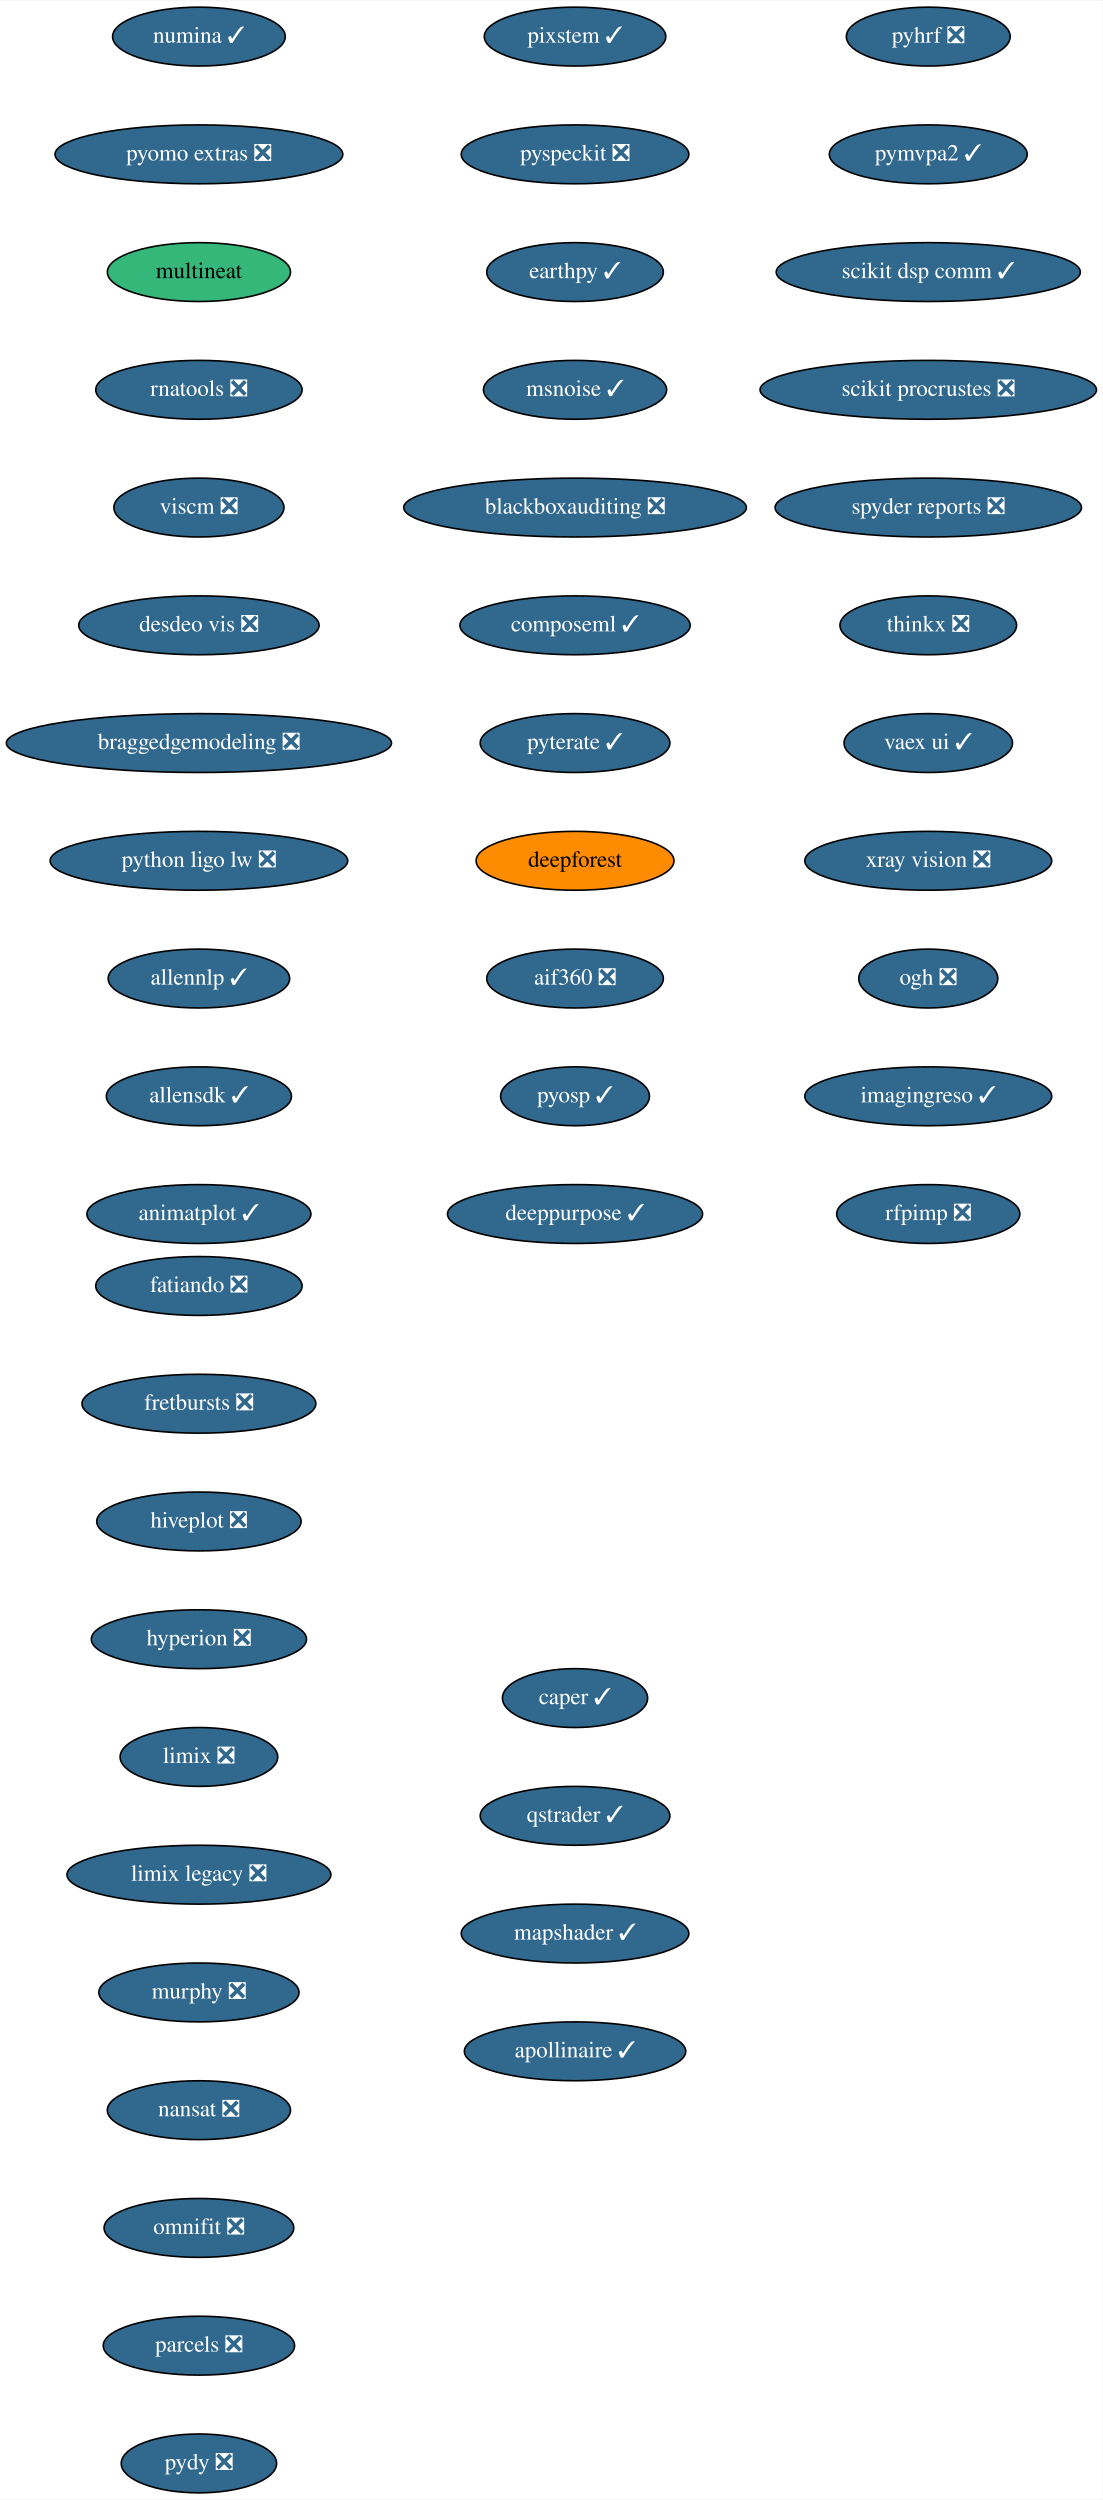
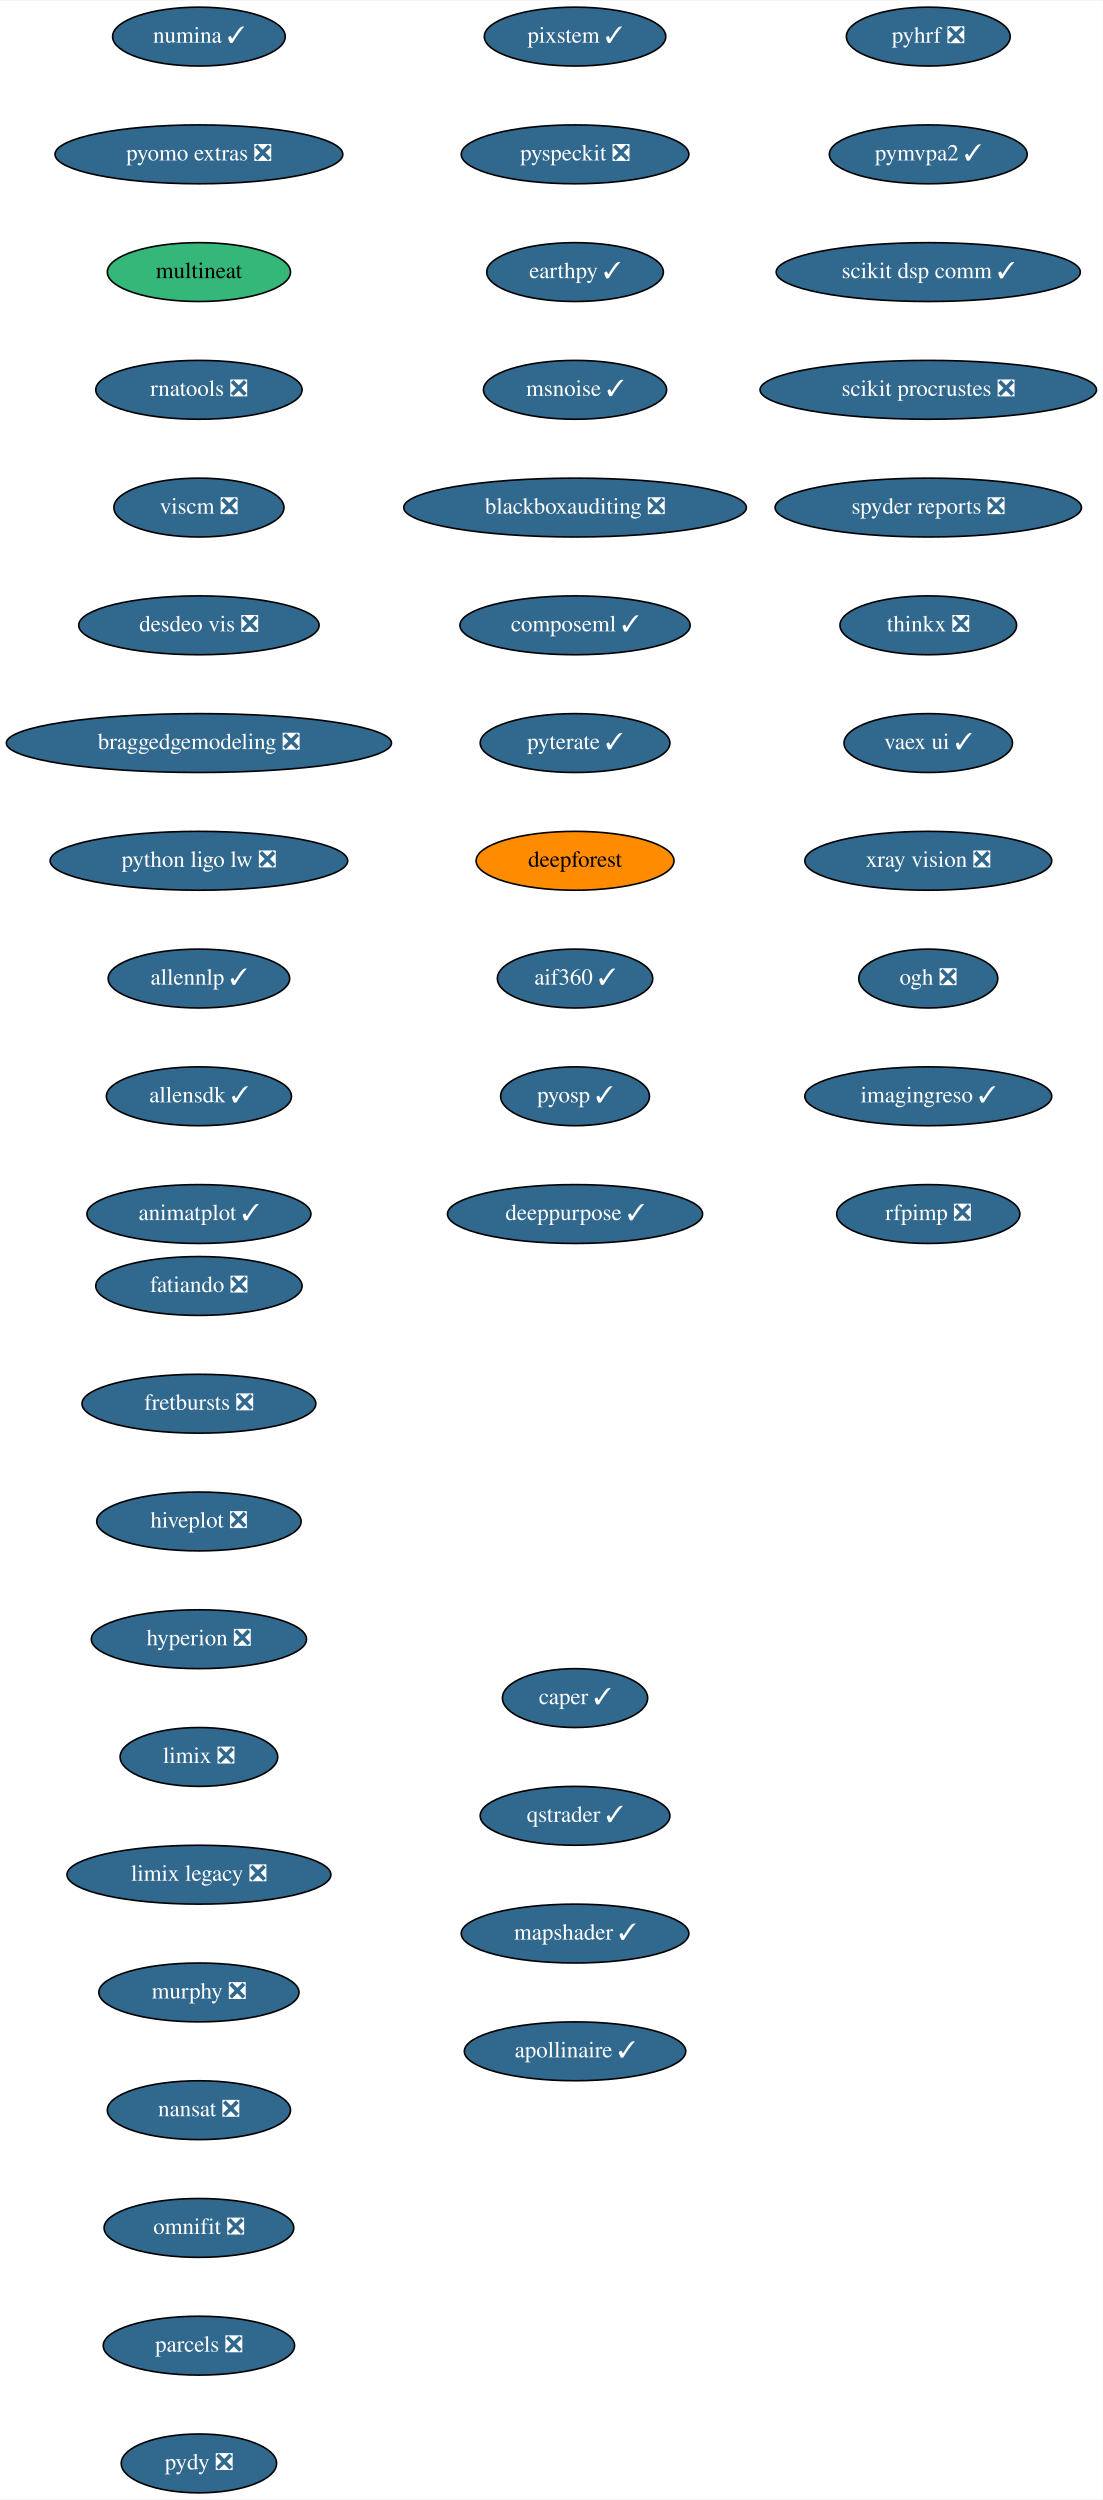
<svg xmlns="http://www.w3.org/2000/svg" xmlns:xlink="http://www.w3.org/1999/xlink" width="674pt" height="1528pt" viewBox="0.00 0.00 674.33 1528.00">
  <g id="graph0" class="graph" transform="scale(1 1) rotate(0) translate(4 1524)">
    <polygon fill="white" stroke="transparent" points="-4,4 -4,-1524 670.33,-1524 670.33,4 -4,4" />
    <g id="node1" class="node">
      <g id="a_node1">
        <a xlink:href="https://github.com/conda-forge/fatiando-feedstock/pull/13" xlink:title="fatiando ❎">
          <ellipse fill="#31688e" stroke="black" cx="117.64" cy="-738" rx="63.09" ry="18" />
          <text text-anchor="middle" x="117.64" y="-734.3" font-family="Times,serif" font-size="14.00" fill="white">fatiando ❎</text>
        </a>
      </g>
    </g>
    <g id="node2" class="node">
      <g id="a_node2">
        <a xlink:href="https://github.com/conda-forge/fretbursts-feedstock/pull/19" xlink:title="fretbursts ❎">
          <ellipse fill="#31688e" stroke="black" cx="117.64" cy="-666" rx="71.5" ry="18" />
          <text text-anchor="middle" x="117.64" y="-662.3" font-family="Times,serif" font-size="14.00" fill="white">fretbursts ❎</text>
        </a>
      </g>
    </g>
    <g id="node3" class="node">
      <g id="a_node3">
        <a xlink:href="https://github.com/conda-forge/hiveplot-feedstock/pull/5" xlink:title="hiveplot ❎">
          <ellipse fill="#31688e" stroke="black" cx="117.64" cy="-594" rx="62.5" ry="18" />
          <text text-anchor="middle" x="117.64" y="-590.3" font-family="Times,serif" font-size="14.00" fill="white">hiveplot ❎</text>
        </a>
      </g>
    </g>
    <g id="node4" class="node">
      <g id="a_node4">
        <a xlink:href="https://github.com/conda-forge/hyperion-feedstock/pull/14" xlink:title="hyperion ❎">
          <ellipse fill="#31688e" stroke="black" cx="117.64" cy="-522" rx="65.79" ry="18" />
          <text text-anchor="middle" x="117.64" y="-518.3" font-family="Times,serif" font-size="14.00" fill="white">hyperion ❎</text>
        </a>
      </g>
    </g>
    <g id="node5" class="node">
      <g id="a_node5">
        <a xlink:href="https://github.com/conda-forge/limix-feedstock/pull/23" xlink:title="limix ❎">
          <ellipse fill="#31688e" stroke="black" cx="117.64" cy="-450" rx="48.19" ry="18" />
          <text text-anchor="middle" x="117.64" y="-446.3" font-family="Times,serif" font-size="14.00" fill="white">limix ❎</text>
        </a>
      </g>
    </g>
    <g id="node6" class="node">
      <g id="a_node6">
        <a xlink:href="https://github.com/conda-forge/limix-legacy-feedstock/pull/9" xlink:title="limix legacy ❎">
          <ellipse fill="#31688e" stroke="black" cx="117.64" cy="-378" rx="80.69" ry="18" />
          <text text-anchor="middle" x="117.64" y="-374.3" font-family="Times,serif" font-size="14.00" fill="white">limix legacy ❎</text>
        </a>
      </g>
    </g>
    <g id="node7" class="node">
      <g id="a_node7">
        <a xlink:href="https://github.com/conda-forge/murphy-feedstock/pull/3" xlink:title="murphy ❎">
          <ellipse fill="#31688e" stroke="black" cx="117.64" cy="-306" rx="61.19" ry="18" />
          <text text-anchor="middle" x="117.64" y="-302.3" font-family="Times,serif" font-size="14.00" fill="white">murphy ❎</text>
        </a>
      </g>
    </g>
    <g id="node8" class="node">
      <g id="a_node8">
        <a xlink:href="https://github.com/conda-forge/nansat-feedstock/pull/29" xlink:title="nansat ❎">
          <ellipse fill="#31688e" stroke="black" cx="117.64" cy="-234" rx="56" ry="18" />
          <text text-anchor="middle" x="117.64" y="-230.3" font-family="Times,serif" font-size="14.00" fill="white">nansat ❎</text>
        </a>
      </g>
    </g>
    <g id="node9" class="node">
      <g id="a_node9">
        <a xlink:href="https://github.com/conda-forge/omnifit-feedstock/pull/4" xlink:title="omnifit ❎">
          <ellipse fill="#31688e" stroke="black" cx="117.64" cy="-162" rx="58" ry="18" />
          <text text-anchor="middle" x="117.64" y="-158.3" font-family="Times,serif" font-size="14.00" fill="white">omnifit ❎</text>
        </a>
      </g>
    </g>
    <g id="node10" class="node">
      <g id="a_node10">
        <a xlink:href="https://github.com/conda-forge/parcels-feedstock/pull/63" xlink:title="parcels ❎">
          <ellipse fill="#31688e" stroke="black" cx="117.64" cy="-90" rx="58.5" ry="18" />
          <text text-anchor="middle" x="117.64" y="-86.3" font-family="Times,serif" font-size="14.00" fill="white">parcels ❎</text>
        </a>
      </g>
    </g>
    <g id="node11" class="node">
      <g id="a_node11">
        <a xlink:href="https://github.com/conda-forge/pydy-feedstock/pull/14" xlink:title="pydy ❎">
          <ellipse fill="#31688e" stroke="black" cx="117.64" cy="-18" rx="47.5" ry="18" />
          <text text-anchor="middle" x="117.64" y="-14.3" font-family="Times,serif" font-size="14.00" fill="white">pydy ❎</text>
        </a>
      </g>
    </g>
    <g id="node12" class="node">
      <g id="a_node12">
        <a xlink:href="https://github.com/conda-forge/pyhrf-feedstock/pull/6" xlink:title="pyhrf ❎">
          <ellipse fill="#31688e" stroke="black" cx="563.64" cy="-1502" rx="50.09" ry="18" />
          <text text-anchor="middle" x="563.64" y="-1498.3" font-family="Times,serif" font-size="14.00" fill="white">pyhrf ❎</text>
        </a>
      </g>
    </g>
    <g id="node13" class="node">
      <g id="a_node13">
        <a xlink:href="https://github.com/conda-forge/pymvpa2-feedstock/pull/13" xlink:title="pymvpa2 ✓">
          <ellipse fill="#31688e" stroke="black" cx="563.64" cy="-1430" rx="60.5" ry="18" />
          <text text-anchor="middle" x="563.64" y="-1426.3" font-family="Times,serif" font-size="14.00" fill="white">pymvpa2 ✓</text>
        </a>
      </g>
    </g>
    <g id="node14" class="node">
      <g id="a_node14">
        <a xlink:href="https://github.com/conda-forge/scikit-dsp-comm-feedstock/pull/9" xlink:title="scikit dsp comm ✓">
          <ellipse fill="#31688e" stroke="black" cx="563.64" cy="-1358" rx="93" ry="18" />
          <text text-anchor="middle" x="563.64" y="-1354.3" font-family="Times,serif" font-size="14.00" fill="white">scikit dsp comm ✓</text>
        </a>
      </g>
    </g>
    <g id="node15" class="node">
      <g id="a_node15">
        <a xlink:href="https://github.com/conda-forge/scikit-procrustes-feedstock/pull/5" xlink:title="scikit procrustes ❎">
          <ellipse fill="#31688e" stroke="black" cx="563.64" cy="-1286" rx="102.88" ry="18" />
          <text text-anchor="middle" x="563.64" y="-1282.3" font-family="Times,serif" font-size="14.00" fill="white">scikit procrustes ❎</text>
        </a>
      </g>
    </g>
    <g id="node16" class="node">
      <g id="a_node16">
        <a xlink:href="https://github.com/conda-forge/spyder-reports-feedstock/pull/5" xlink:title="spyder reports ❎">
          <ellipse fill="#31688e" stroke="black" cx="563.64" cy="-1214" rx="93.68" ry="18" />
          <text text-anchor="middle" x="563.64" y="-1210.3" font-family="Times,serif" font-size="14.00" fill="white">spyder reports ❎</text>
        </a>
      </g>
    </g>
    <g id="node17" class="node">
      <g id="a_node17">
        <a xlink:href="https://github.com/conda-forge/thinkx-feedstock/pull/5" xlink:title="thinkx ❎">
          <ellipse fill="#31688e" stroke="black" cx="563.64" cy="-1142" rx="54" ry="18" />
          <text text-anchor="middle" x="563.64" y="-1138.3" font-family="Times,serif" font-size="14.00" fill="white">thinkx ❎</text>
        </a>
      </g>
    </g>
    <g id="node18" class="node">
      <g id="a_node18">
        <a xlink:href="https://github.com/conda-forge/vaex-ui-feedstock/pull/12" xlink:title="vaex ui ✓">
          <ellipse fill="#31688e" stroke="black" cx="563.64" cy="-1070" rx="51.5" ry="18" />
          <text text-anchor="middle" x="563.64" y="-1066.3" font-family="Times,serif" font-size="14.00" fill="white">vaex ui ✓</text>
        </a>
      </g>
    </g>
    <g id="node19" class="node">
      <g id="a_node19">
        <a xlink:href="https://github.com/conda-forge/xray-vision-feedstock/pull/13" xlink:title="xray vision ❎">
          <ellipse fill="#31688e" stroke="black" cx="563.64" cy="-998" rx="75.5" ry="18" />
          <text text-anchor="middle" x="563.64" y="-994.3" font-family="Times,serif" font-size="14.00" fill="white">xray vision ❎</text>
        </a>
      </g>
    </g>
    <g id="node20" class="node">
      <g id="a_node20">
        <a xlink:href="https://github.com/conda-forge/ogh-feedstock/pull/9" xlink:title="ogh ❎">
          <ellipse fill="#31688e" stroke="black" cx="563.64" cy="-926" rx="42.49" ry="18" />
          <text text-anchor="middle" x="563.64" y="-922.3" font-family="Times,serif" font-size="14.00" fill="white">ogh ❎</text>
        </a>
      </g>
    </g>
    <g id="node21" class="node">
      <g id="a_node21">
        <a xlink:href="https://github.com/conda-forge/imagingreso-feedstock/pull/21" xlink:title="imagingreso ✓">
          <ellipse fill="#31688e" stroke="black" cx="563.64" cy="-854" rx="75.5" ry="18" />
          <text text-anchor="middle" x="563.64" y="-850.3" font-family="Times,serif" font-size="14.00" fill="white">imagingreso ✓</text>
        </a>
      </g>
    </g>
    <g id="node22" class="node">
      <g id="a_node22">
        <a xlink:href="https://github.com/conda-forge/rfpimp-feedstock/pull/9" xlink:title="rfpimp ❎">
          <ellipse fill="#31688e" stroke="black" cx="563.64" cy="-782" rx="56" ry="18" />
          <text text-anchor="middle" x="563.64" y="-778.3" font-family="Times,serif" font-size="14.00" fill="white">rfpimp ❎</text>
        </a>
      </g>
    </g>
    <g id="node23" class="node">
      <g id="a_node23">
        <a xlink:href="https://github.com/conda-forge/numina-feedstock/pull/28" xlink:title="numina ✓">
          <ellipse fill="#31688e" stroke="black" cx="117.64" cy="-1502" rx="52.79" ry="18" />
          <text text-anchor="middle" x="117.64" y="-1498.3" font-family="Times,serif" font-size="14.00" fill="white">numina ✓</text>
        </a>
      </g>
    </g>
    <g id="node24" class="node">
      <g id="a_node24">
        <a xlink:href="https://github.com/conda-forge/pyomo.extras-feedstock/pull/25" xlink:title="pyomo extras ❎">
          <ellipse fill="#31688e" stroke="black" cx="117.64" cy="-1430" rx="87.99" ry="18" />
          <text text-anchor="middle" x="117.64" y="-1426.3" font-family="Times,serif" font-size="14.00" fill="white">pyomo extras ❎</text>
        </a>
      </g>
    </g>
    <g id="node25" class="node">
      <g id="a_node25">
        <a xlink:href="https://github.com/conda-forge/multineat-feedstock" xlink:title="multineat">
          <ellipse fill="#35b779" stroke="black" cx="117.64" cy="-1358" rx="56" ry="18" />
          <text text-anchor="middle" x="117.64" y="-1354.3" font-family="Times,serif" font-size="14.00">multineat</text>
        </a>
      </g>
    </g>
    <g id="node26" class="node">
      <g id="a_node26">
        <a xlink:href="https://github.com/conda-forge/rnatools-feedstock/pull/3" xlink:title="rnatools ❎">
          <ellipse fill="#31688e" stroke="black" cx="117.64" cy="-1286" rx="63.09" ry="18" />
          <text text-anchor="middle" x="117.64" y="-1282.3" font-family="Times,serif" font-size="14.00" fill="white">rnatools ❎</text>
        </a>
      </g>
    </g>
    <g id="node27" class="node">
      <g id="a_node27">
        <a xlink:href="https://github.com/conda-forge/viscm-feedstock/pull/4" xlink:title="viscm ❎">
          <ellipse fill="#31688e" stroke="black" cx="117.64" cy="-1214" rx="52" ry="18" />
          <text text-anchor="middle" x="117.64" y="-1210.3" font-family="Times,serif" font-size="14.00" fill="white">viscm ❎</text>
        </a>
      </g>
    </g>
    <g id="node28" class="node">
      <g id="a_node28">
        <a xlink:href="https://github.com/conda-forge/desdeo-vis-feedstock/pull/5" xlink:title="desdeo vis ❎">
          <ellipse fill="#31688e" stroke="black" cx="117.64" cy="-1142" rx="73.5" ry="18" />
          <text text-anchor="middle" x="117.64" y="-1138.3" font-family="Times,serif" font-size="14.00" fill="white">desdeo vis ❎</text>
        </a>
      </g>
    </g>
    <g id="node29" class="node">
      <g id="a_node29">
        <a xlink:href="https://github.com/conda-forge/braggedgemodeling-feedstock/pull/3" xlink:title="braggedgemodeling ❎">
          <ellipse fill="#31688e" stroke="black" cx="117.64" cy="-1070" rx="117.78" ry="18" />
          <text text-anchor="middle" x="117.64" y="-1066.3" font-family="Times,serif" font-size="14.00" fill="white">braggedgemodeling ❎</text>
        </a>
      </g>
    </g>
    <g id="node30" class="node">
      <g id="a_node30">
        <a xlink:href="https://github.com/conda-forge/python-ligo-lw-feedstock/pull/14" xlink:title="python ligo lw ❎">
          <ellipse fill="#31688e" stroke="black" cx="117.64" cy="-998" rx="91" ry="18" />
          <text text-anchor="middle" x="117.64" y="-994.3" font-family="Times,serif" font-size="14.00" fill="white">python ligo lw ❎</text>
        </a>
      </g>
    </g>
    <g id="node31" class="node">
      <g id="a_node31">
        <a xlink:href="https://github.com/conda-forge/allennlp-feedstock/pull/18" xlink:title="allennlp ✓">
          <ellipse fill="#31688e" stroke="black" cx="117.64" cy="-926" rx="55.49" ry="18" />
          <text text-anchor="middle" x="117.64" y="-922.3" font-family="Times,serif" font-size="14.00" fill="white">allennlp ✓</text>
        </a>
      </g>
    </g>
    <g id="node32" class="node">
      <g id="a_node32">
        <a xlink:href="https://github.com/conda-forge/allensdk-feedstock/pull/4" xlink:title="allensdk ✓">
          <ellipse fill="#31688e" stroke="black" cx="117.64" cy="-854" rx="56.59" ry="18" />
          <text text-anchor="middle" x="117.64" y="-850.3" font-family="Times,serif" font-size="14.00" fill="white">allensdk ✓</text>
        </a>
      </g>
    </g>
    <g id="node33" class="node">
      <g id="a_node33">
        <a xlink:href="https://github.com/conda-forge/animatplot-feedstock/pull/6" xlink:title="animatplot ✓">
          <ellipse fill="#31688e" stroke="black" cx="117.64" cy="-782" rx="68.49" ry="18" />
          <text text-anchor="middle" x="117.64" y="-778.3" font-family="Times,serif" font-size="14.00" fill="white">animatplot ✓</text>
        </a>
      </g>
    </g>
    <g id="node34" class="node">
      <g id="a_node34">
        <a xlink:href="https://github.com/conda-forge/pixstem-feedstock/pull/3" xlink:title="pixstem ✓">
          <ellipse fill="#31688e" stroke="black" cx="347.64" cy="-1502" rx="55.49" ry="18" />
          <text text-anchor="middle" x="347.64" y="-1498.3" font-family="Times,serif" font-size="14.00" fill="white">pixstem ✓</text>
        </a>
      </g>
    </g>
    <g id="node35" class="node">
      <g id="a_node35">
        <a xlink:href="https://github.com/conda-forge/pyspeckit-feedstock/pull/3" xlink:title="pyspeckit ❎">
          <ellipse fill="#31688e" stroke="black" cx="347.64" cy="-1430" rx="69.59" ry="18" />
          <text text-anchor="middle" x="347.64" y="-1426.3" font-family="Times,serif" font-size="14.00" fill="white">pyspeckit ❎</text>
        </a>
      </g>
    </g>
    <g id="node36" class="node">
      <g id="a_node36">
        <a xlink:href="https://github.com/conda-forge/earthpy-feedstock/pull/12" xlink:title="earthpy ✓">
          <ellipse fill="#31688e" stroke="black" cx="347.64" cy="-1358" rx="54" ry="18" />
          <text text-anchor="middle" x="347.64" y="-1354.3" font-family="Times,serif" font-size="14.00" fill="white">earthpy ✓</text>
        </a>
      </g>
    </g>
    <g id="node37" class="node">
      <g id="a_node37">
        <a xlink:href="https://github.com/conda-forge/msnoise-feedstock/pull/5" xlink:title="msnoise ✓">
          <ellipse fill="#31688e" stroke="black" cx="347.64" cy="-1286" rx="56" ry="18" />
          <text text-anchor="middle" x="347.64" y="-1282.3" font-family="Times,serif" font-size="14.00" fill="white">msnoise ✓</text>
        </a>
      </g>
    </g>
    <g id="node38" class="node">
      <g id="a_node38">
        <a xlink:href="https://github.com/conda-forge/blackboxauditing-feedstock/pull/2" xlink:title="blackboxauditing ❎">
          <ellipse fill="#31688e" stroke="black" cx="347.64" cy="-1214" rx="104.78" ry="18" />
          <text text-anchor="middle" x="347.64" y="-1210.3" font-family="Times,serif" font-size="14.00" fill="white">blackboxauditing ❎</text>
        </a>
      </g>
    </g>
    <g id="node39" class="node">
      <g id="a_node39">
        <a xlink:href="https://github.com/conda-forge/composeml-feedstock/pull/1" xlink:title="composeml ✓">
          <ellipse fill="#31688e" stroke="black" cx="347.64" cy="-1142" rx="70.39" ry="18" />
          <text text-anchor="middle" x="347.64" y="-1138.3" font-family="Times,serif" font-size="14.00" fill="white">composeml ✓</text>
        </a>
      </g>
    </g>
    <g id="node40" class="node">
      <g id="a_node40">
        <a xlink:href="https://github.com/conda-forge/pyterate-feedstock/pull/1" xlink:title="pyterate ✓">
          <ellipse fill="#31688e" stroke="black" cx="347.64" cy="-1070" rx="58" ry="18" />
          <text text-anchor="middle" x="347.64" y="-1066.3" font-family="Times,serif" font-size="14.00" fill="white">pyterate ✓</text>
        </a>
      </g>
    </g>
    <g id="node41" class="node">
      <g id="a_node41">
        <a xlink:href="https://github.com/conda-forge/deepforest-feedstock" xlink:title="deepforest">
          <ellipse fill="#ff8c00" stroke="black" cx="347.64" cy="-998" rx="60.5" ry="18" />
          <text text-anchor="middle" x="347.64" y="-994.3" font-family="Times,serif" font-size="14.00">deepforest</text>
        </a>
      </g>
    </g>
    <g id="node42" class="node">
      <g id="a_node42">
-         <a xlink:href="https://github.com/conda-forge/aif360-feedstock/pull/3" xlink:title="aif360 ❎">
-           <ellipse fill="#31688e" stroke="black" cx="347.64" cy="-926" rx="54" ry="18" />
-           <text text-anchor="middle" x="347.64" y="-922.3" font-family="Times,serif" font-size="14.00" fill="white">aif360 ❎</text>
+         <a xlink:href="https://github.com/conda-forge/aif360-feedstock/pull/3" xlink:title="aif360 ✓">
+           <ellipse fill="#31688e" stroke="black" cx="347.64" cy="-926" rx="47.5" ry="18" />
+           <text text-anchor="middle" x="347.64" y="-922.3" font-family="Times,serif" font-size="14.00" fill="white">aif360 ✓</text>
        </a>
      </g>
    </g>
    <g id="node43" class="node">
      <g id="a_node43">
        <a xlink:href="https://github.com/conda-forge/pyosp-feedstock/pull/3" xlink:title="pyosp ✓">
          <ellipse fill="#31688e" stroke="black" cx="347.64" cy="-854" rx="45.5" ry="18" />
          <text text-anchor="middle" x="347.64" y="-850.3" font-family="Times,serif" font-size="14.00" fill="white">pyosp ✓</text>
        </a>
      </g>
    </g>
    <g id="node44" class="node">
      <g id="a_node44">
        <a xlink:href="https://github.com/conda-forge/deeppurpose-feedstock/pull/2" xlink:title="deeppurpose ✓">
          <ellipse fill="#31688e" stroke="black" cx="347.64" cy="-782" rx="78" ry="18" />
          <text text-anchor="middle" x="347.64" y="-778.3" font-family="Times,serif" font-size="14.00" fill="white">deeppurpose ✓</text>
        </a>
      </g>
    </g>
    <g id="node45" class="node">
      <g id="a_node45">
        <a xlink:href="https://github.com/conda-forge/caper-feedstock/pull/7" xlink:title="caper ✓">
          <ellipse fill="#31688e" stroke="black" cx="347.64" cy="-486" rx="44.39" ry="18" />
          <text text-anchor="middle" x="347.64" y="-482.3" font-family="Times,serif" font-size="14.00" fill="white">caper ✓</text>
        </a>
      </g>
    </g>
    <g id="node46" class="node">
      <g id="a_node46">
        <a xlink:href="https://github.com/conda-forge/qstrader-feedstock/pull/1" xlink:title="qstrader ✓">
          <ellipse fill="#31688e" stroke="black" cx="347.64" cy="-414" rx="58" ry="18" />
          <text text-anchor="middle" x="347.64" y="-410.3" font-family="Times,serif" font-size="14.00" fill="white">qstrader ✓</text>
        </a>
      </g>
    </g>
    <g id="node47" class="node">
      <g id="a_node47">
        <a xlink:href="https://github.com/conda-forge/mapshader-feedstock/pull/1" xlink:title="mapshader ✓">
          <ellipse fill="#31688e" stroke="black" cx="347.64" cy="-342" rx="69.59" ry="18" />
          <text text-anchor="middle" x="347.64" y="-338.3" font-family="Times,serif" font-size="14.00" fill="white">mapshader ✓</text>
        </a>
      </g>
    </g>
    <g id="node48" class="node">
      <g id="a_node48">
        <a xlink:href="https://github.com/conda-forge/apollinaire-feedstock/pull/3" xlink:title="apollinaire ✓">
          <ellipse fill="#31688e" stroke="black" cx="347.64" cy="-270" rx="67.69" ry="18" />
          <text text-anchor="middle" x="347.64" y="-266.3" font-family="Times,serif" font-size="14.00" fill="white">apollinaire ✓</text>
        </a>
      </g>
    </g>
  </g>
</svg>
